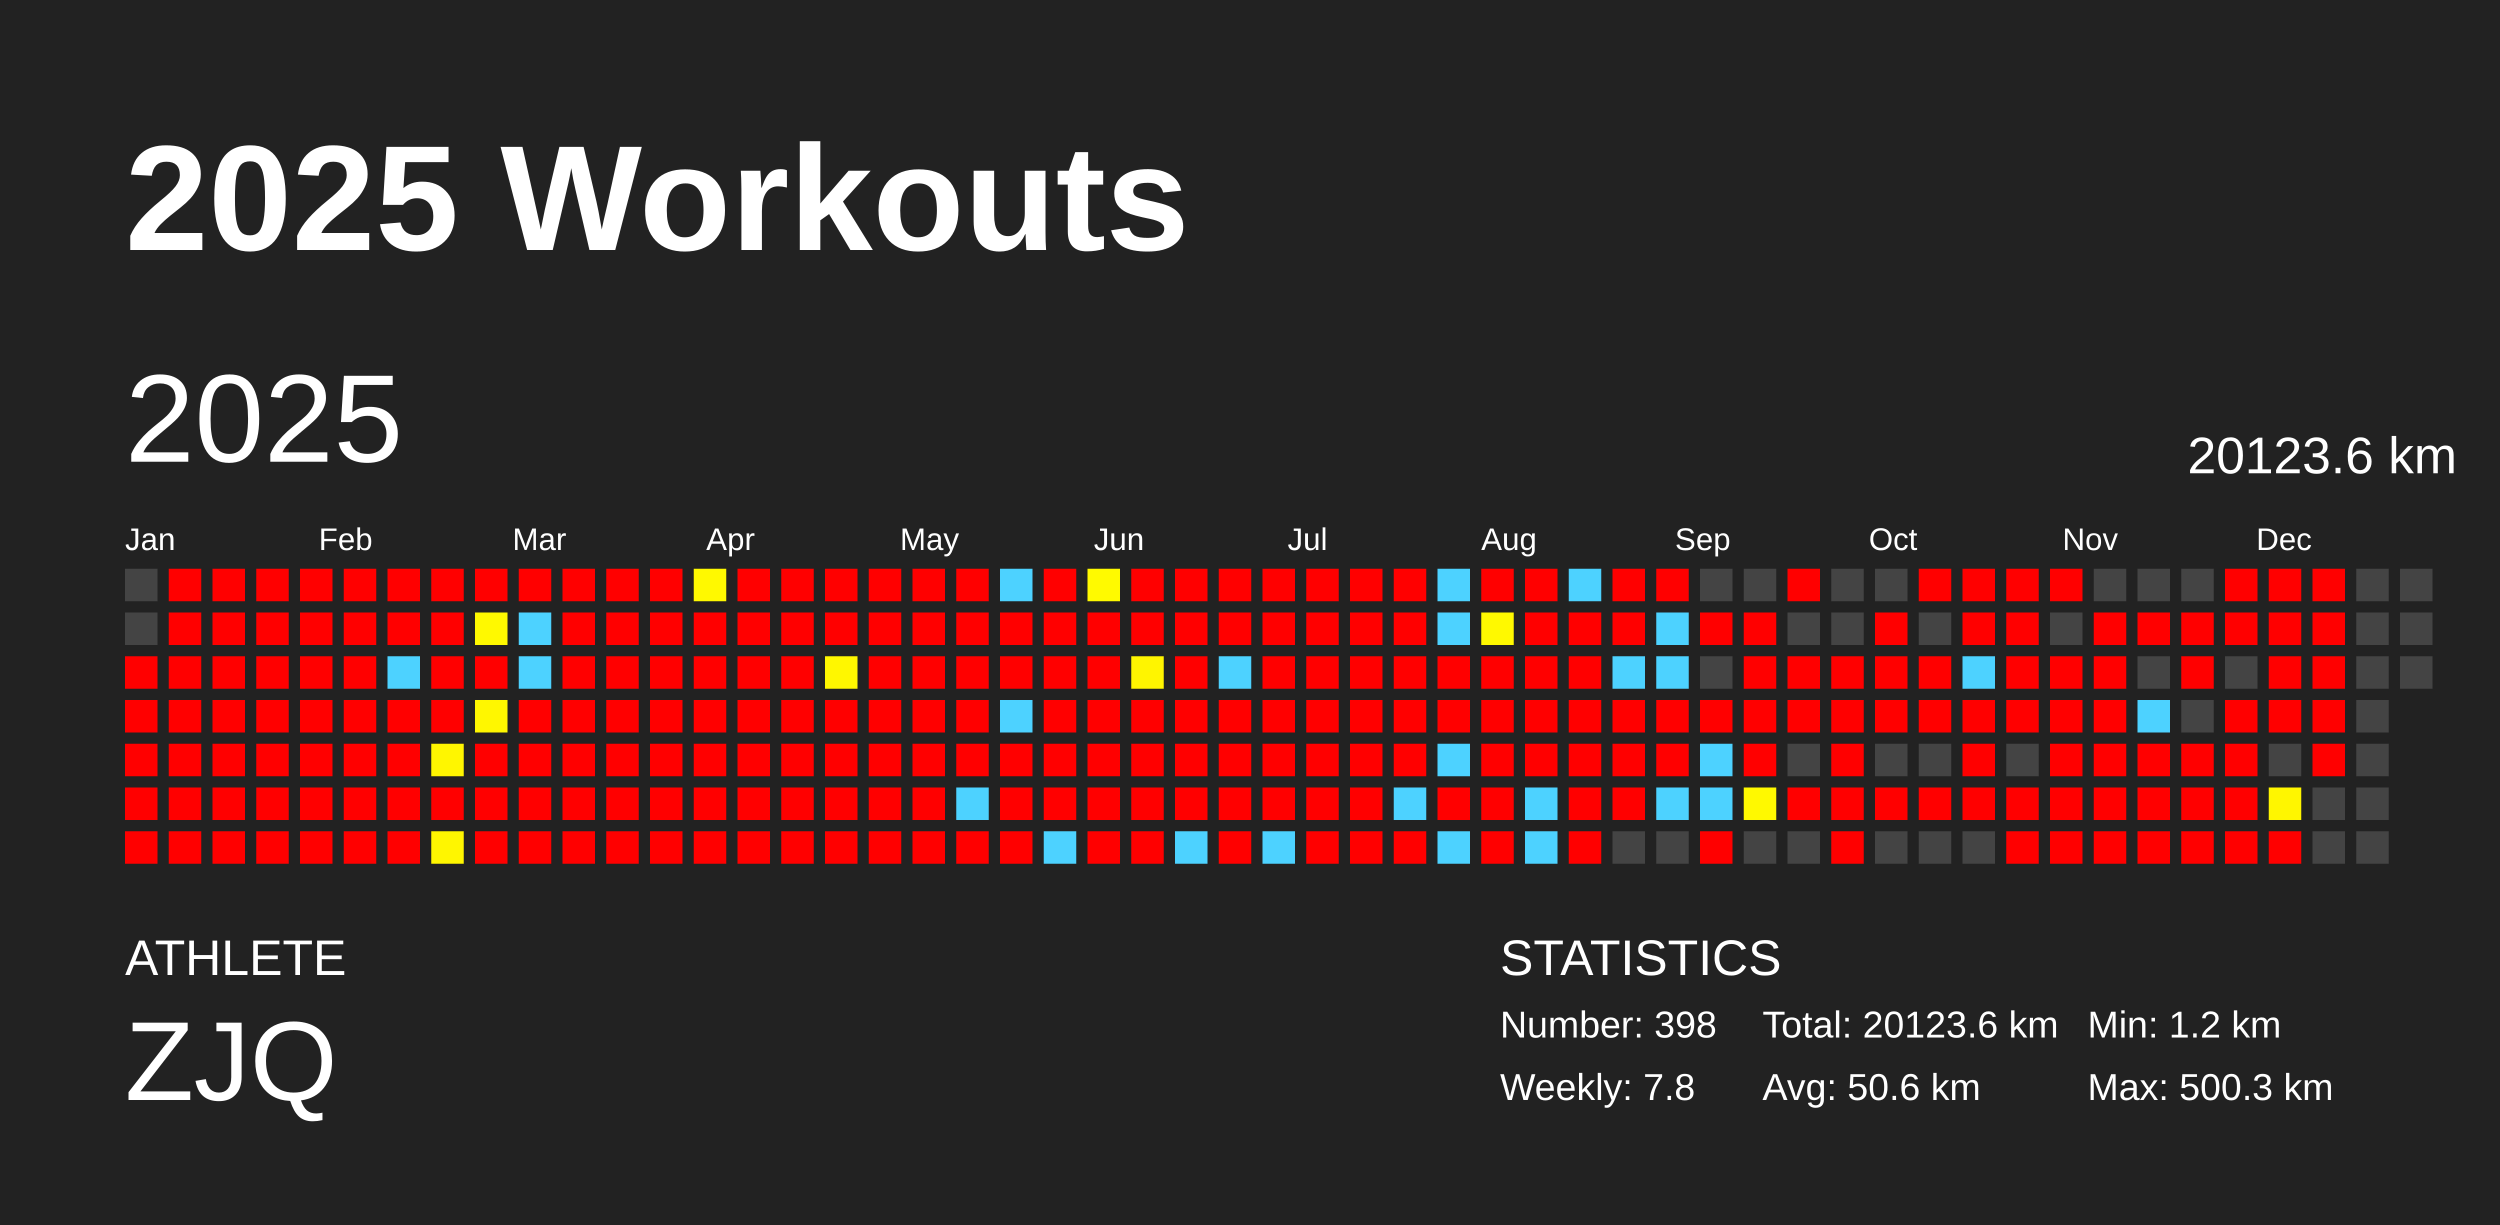
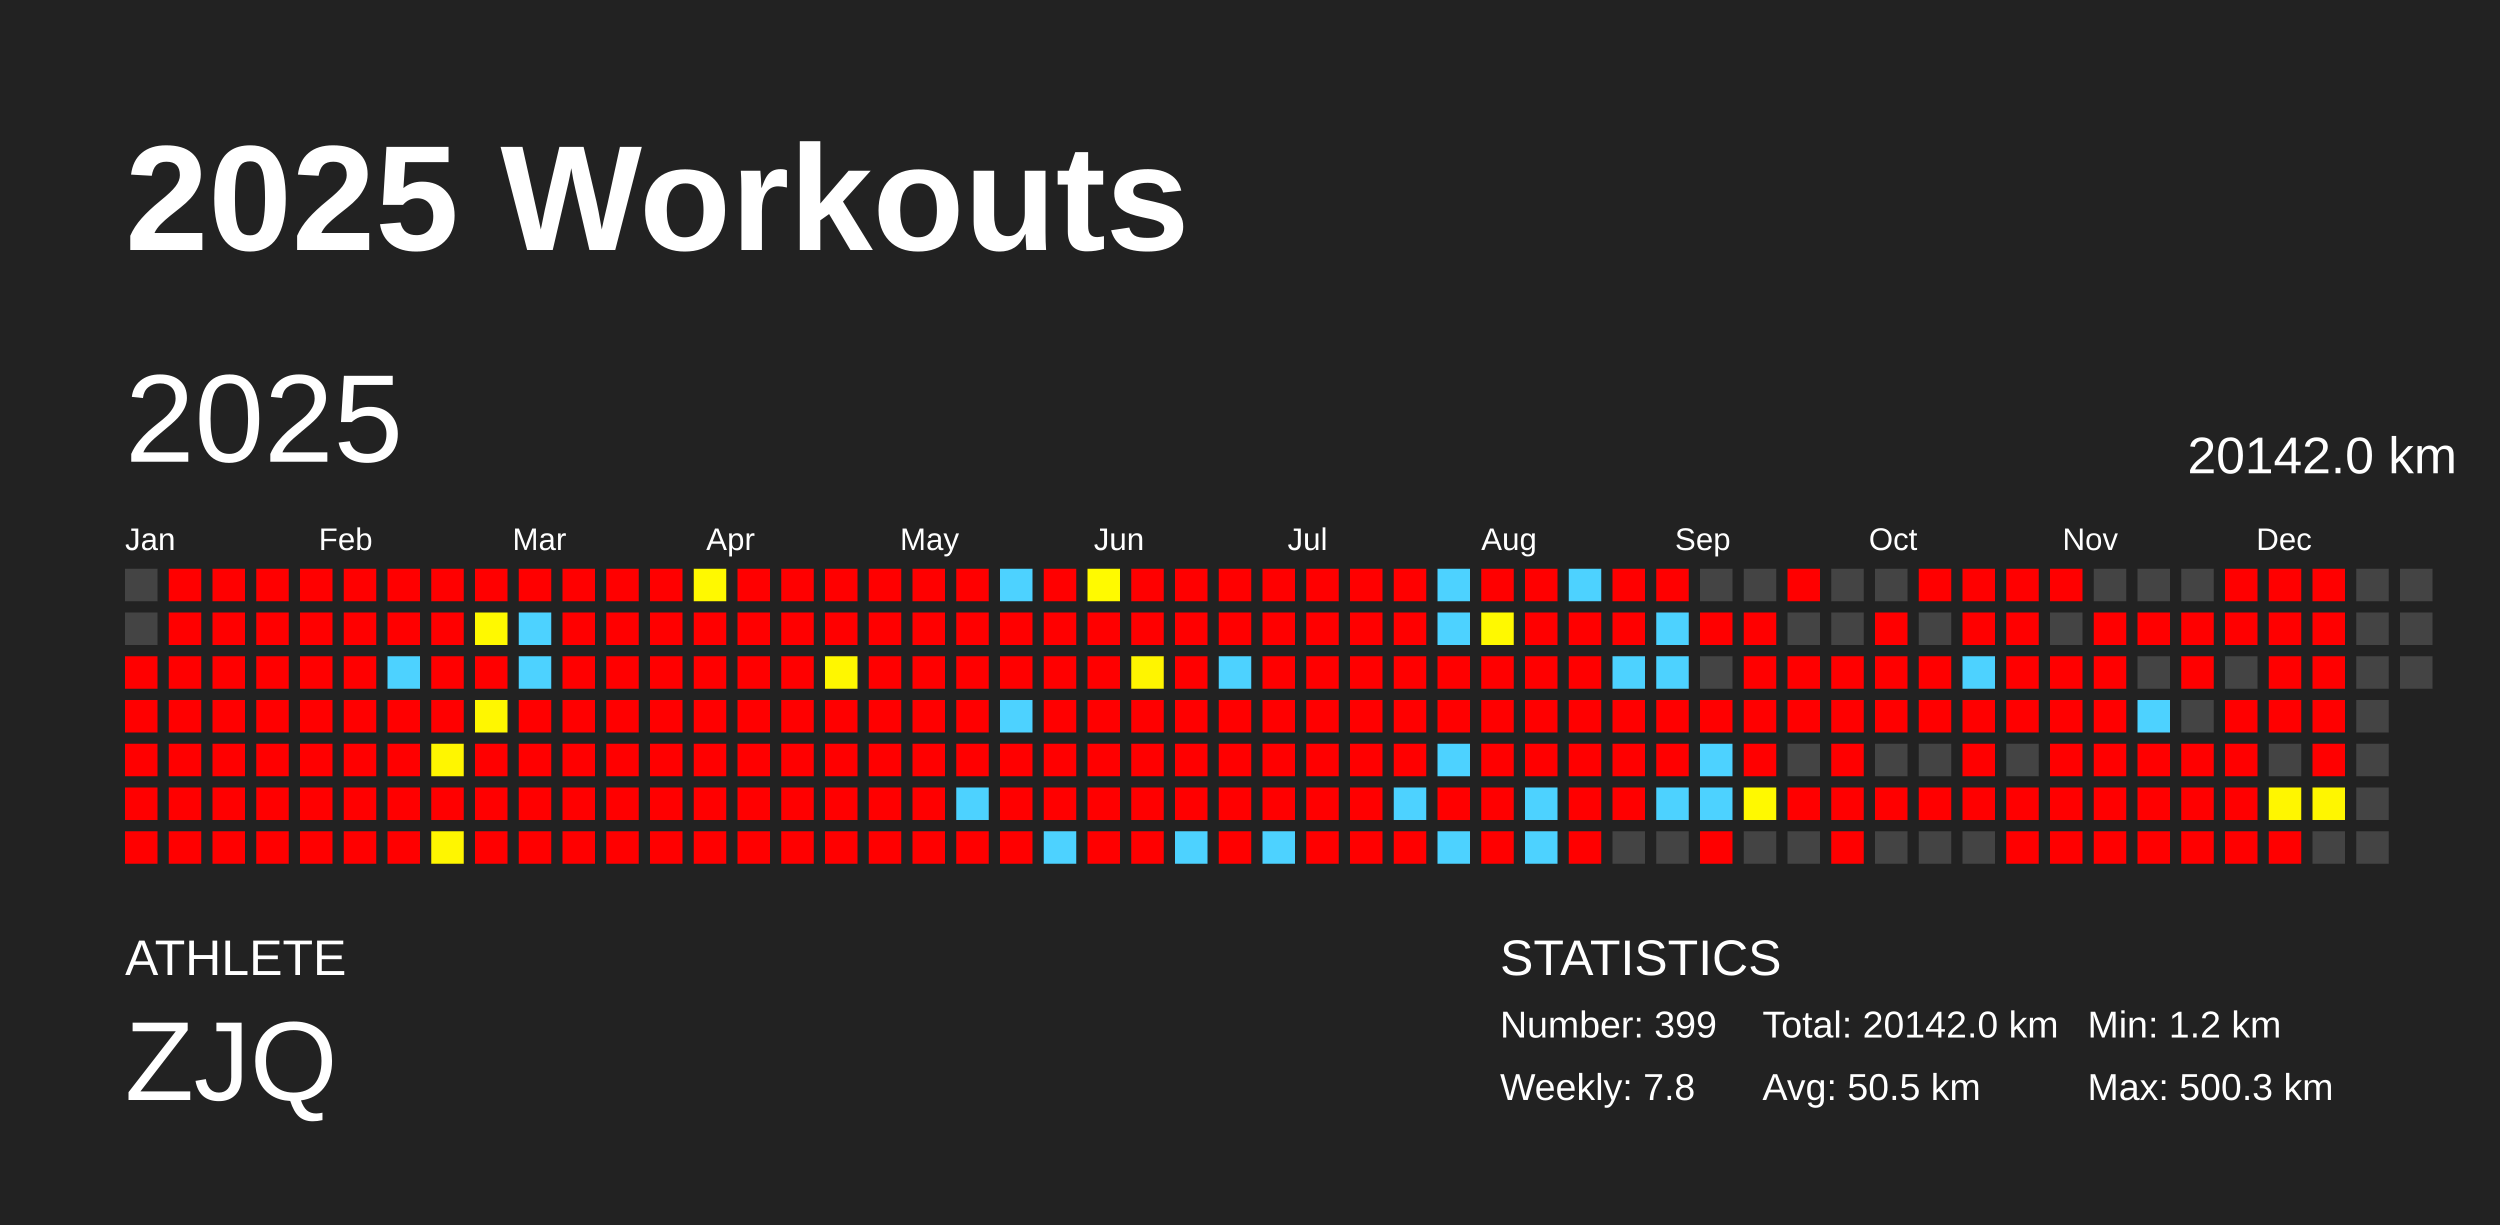
<svg xmlns="http://www.w3.org/2000/svg" baseProfile="full" height="98mm" version="1.1" viewBox="0,0,200,98" width="200mm">
  <defs />
  <rect fill="#222222" height="98" width="200" x="0" y="0" />
  <text fill="#FFFFFF" style="font-size:12px; font-family:Arial; font-weight:bold;" x="10" y="20">2025 Workouts</text>
  <text fill="#FFFFFF" style="font-size:4px; font-family:Arial" x="10" y="78">ATHLETE</text>
  <text fill="#FFFFFF" style="font-size:9px; font-family:Arial" x="10" y="88">ZJQ</text>
  <text fill="#FFFFFF" style="font-size:4px; font-family:Arial" x="120" y="78">STATISTICS</text>
-   <text fill="#FFFFFF" style="font-size:3px; font-family:Arial" x="120" y="83">Number: 398</text>
+   <text fill="#FFFFFF" style="font-size:3px; font-family:Arial" x="120" y="83">Number: 399</text>
  <text fill="#FFFFFF" style="font-size:3px; font-family:Arial" x="120" y="88">Weekly: 7.8</text>
-   <text fill="#FFFFFF" style="font-size:3px; font-family:Arial" x="141" y="83">Total: 20123.6 km</text>
-   <text fill="#FFFFFF" style="font-size:3px; font-family:Arial" x="141" y="88">Avg: 50.6 km</text>
+   <text fill="#FFFFFF" style="font-size:3px; font-family:Arial" x="141" y="83">Total: 20142.0 km</text>
+   <text fill="#FFFFFF" style="font-size:3px; font-family:Arial" x="141" y="88">Avg: 50.5 km</text>
  <text fill="#FFFFFF" style="font-size:3px; font-family:Arial" x="167" y="83">Min: 1.2 km</text>
  <text fill="#FFFFFF" style="font-size:3px; font-family:Arial" x="167" y="88">Max: 500.3 km</text>
  <text dominant-baseline="hanging" fill="#FFFFFF" style="font-size:10.0px; font-family:Arial;" x="10" y="30">2025</text>
-   <text dominant-baseline="hanging" fill="#FFFFFF" style="font-size:4.125px; font-family:Arial;" x="175" y="35">20123.6 km</text>
+   <text dominant-baseline="hanging" fill="#FFFFFF" style="font-size:4.125px; font-family:Arial;" x="175" y="35">20142.0 km</text>
  <text fill="#FFFFFF" style="font-size:2.5px; font-family:Arial" x="10.0" y="44">Jan</text>
  <text fill="#FFFFFF" style="font-size:2.5px; font-family:Arial" x="25.5" y="44">Feb</text>
  <text fill="#FFFFFF" style="font-size:2.5px; font-family:Arial" x="41.0" y="44">Mar</text>
  <text fill="#FFFFFF" style="font-size:2.5px; font-family:Arial" x="56.5" y="44">Apr</text>
  <text fill="#FFFFFF" style="font-size:2.5px; font-family:Arial" x="72.0" y="44">May</text>
  <text fill="#FFFFFF" style="font-size:2.5px; font-family:Arial" x="87.5" y="44">Jun</text>
  <text fill="#FFFFFF" style="font-size:2.5px; font-family:Arial" x="103.0" y="44">Jul</text>
  <text fill="#FFFFFF" style="font-size:2.5px; font-family:Arial" x="118.5" y="44">Aug</text>
  <text fill="#FFFFFF" style="font-size:2.5px; font-family:Arial" x="134.0" y="44">Sep</text>
  <text fill="#FFFFFF" style="font-size:2.5px; font-family:Arial" x="149.5" y="44">Oct</text>
  <text fill="#FFFFFF" style="font-size:2.5px; font-family:Arial" x="165.0" y="44">Nov</text>
  <text fill="#FFFFFF" style="font-size:2.5px; font-family:Arial" x="180.5" y="44">Dec</text>
  <rect fill="#444444" height="2.6" width="2.6" x="10.0" y="45.5" />
  <rect fill="#444444" height="2.6" width="2.6" x="10.0" y="49.0" />
  <rect fill="red" height="2.6" width="2.6" x="10.0" y="52.5" />
  <rect fill="red" height="2.6" width="2.6" x="10.0" y="56.0" />
  <rect fill="red" height="2.6" width="2.6" x="10.0" y="59.5" />
  <rect fill="red" height="2.6" width="2.6" x="10.0" y="63.0" />
  <rect fill="red" height="2.6" width="2.6" x="10.0" y="66.5" />
  <rect fill="red" height="2.6" width="2.6" x="13.5" y="45.5" />
  <rect fill="red" height="2.6" width="2.6" x="13.5" y="49.0" />
  <rect fill="red" height="2.6" width="2.6" x="13.5" y="52.5" />
  <rect fill="red" height="2.6" width="2.6" x="13.5" y="56.0" />
  <rect fill="red" height="2.6" width="2.6" x="13.5" y="59.5" />
  <rect fill="red" height="2.6" width="2.6" x="13.5" y="63.0" />
  <rect fill="red" height="2.6" width="2.6" x="13.5" y="66.5" />
  <rect fill="red" height="2.6" width="2.6" x="17.0" y="45.5" />
  <rect fill="red" height="2.6" width="2.6" x="17.0" y="49.0" />
  <rect fill="red" height="2.6" width="2.6" x="17.0" y="52.5" />
  <rect fill="red" height="2.6" width="2.6" x="17.0" y="56.0" />
  <rect fill="red" height="2.6" width="2.6" x="17.0" y="59.5" />
  <rect fill="red" height="2.6" width="2.6" x="17.0" y="63.0" />
  <rect fill="red" height="2.6" width="2.6" x="17.0" y="66.5" />
  <rect fill="red" height="2.6" width="2.6" x="20.5" y="45.5" />
  <rect fill="red" height="2.6" width="2.6" x="20.5" y="49.0" />
  <rect fill="red" height="2.6" width="2.6" x="20.5" y="52.5" />
  <rect fill="red" height="2.6" width="2.6" x="20.5" y="56.0" />
  <rect fill="red" height="2.6" width="2.6" x="20.5" y="59.5" />
  <rect fill="red" height="2.6" width="2.6" x="20.5" y="63.0" />
  <rect fill="red" height="2.6" width="2.6" x="20.5" y="66.5" />
  <rect fill="red" height="2.6" width="2.6" x="24.0" y="45.5" />
  <rect fill="red" height="2.6" width="2.6" x="24.0" y="49.0" />
  <rect fill="red" height="2.6" width="2.6" x="24.0" y="52.5" />
  <rect fill="red" height="2.6" width="2.6" x="24.0" y="56.0" />
  <rect fill="red" height="2.6" width="2.6" x="24.0" y="59.5" />
  <rect fill="red" height="2.6" width="2.6" x="24.0" y="63.0" />
  <rect fill="red" height="2.6" width="2.6" x="24.0" y="66.5" />
  <rect fill="red" height="2.6" width="2.6" x="27.5" y="45.5" />
  <rect fill="red" height="2.6" width="2.6" x="27.5" y="49.0" />
  <rect fill="red" height="2.6" width="2.6" x="27.5" y="52.5" />
  <rect fill="red" height="2.6" width="2.6" x="27.5" y="56.0" />
  <rect fill="red" height="2.6" width="2.6" x="27.5" y="59.5" />
  <rect fill="red" height="2.6" width="2.6" x="27.5" y="63.0" />
  <rect fill="red" height="2.6" width="2.6" x="27.5" y="66.5" />
  <rect fill="red" height="2.6" width="2.6" x="31.0" y="45.5" />
  <rect fill="red" height="2.6" width="2.6" x="31.0" y="49.0" />
  <rect fill="#4dd2ff" height="2.6" width="2.6" x="31.0" y="52.5" />
  <rect fill="red" height="2.6" width="2.6" x="31.0" y="56.0" />
  <rect fill="red" height="2.6" width="2.6" x="31.0" y="59.5" />
  <rect fill="red" height="2.6" width="2.6" x="31.0" y="63.0" />
  <rect fill="red" height="2.6" width="2.6" x="31.0" y="66.5" />
  <rect fill="red" height="2.6" width="2.6" x="34.5" y="45.5" />
  <rect fill="red" height="2.6" width="2.6" x="34.5" y="49.0" />
  <rect fill="red" height="2.6" width="2.6" x="34.5" y="52.5" />
  <rect fill="red" height="2.6" width="2.6" x="34.5" y="56.0" />
  <rect fill="#fff600" height="2.6" width="2.6" x="34.5" y="59.5" />
  <rect fill="red" height="2.6" width="2.6" x="34.5" y="63.0" />
  <rect fill="#fff600" height="2.6" width="2.6" x="34.5" y="66.5" />
  <rect fill="red" height="2.6" width="2.6" x="38.0" y="45.5" />
  <rect fill="#fff900" height="2.6" width="2.6" x="38.0" y="49.0" />
  <rect fill="red" height="2.6" width="2.6" x="38.0" y="52.5" />
  <rect fill="#fff700" height="2.6" width="2.6" x="38.0" y="56.0" />
  <rect fill="red" height="2.6" width="2.6" x="38.0" y="59.5" />
  <rect fill="red" height="2.6" width="2.6" x="38.0" y="63.0" />
  <rect fill="red" height="2.6" width="2.6" x="38.0" y="66.5" />
  <rect fill="red" height="2.6" width="2.6" x="41.5" y="45.5" />
  <rect fill="#4dd2ff" height="2.6" width="2.6" x="41.5" y="49.0" />
  <rect fill="#4dd2ff" height="2.6" width="2.6" x="41.5" y="52.5" />
  <rect fill="red" height="2.6" width="2.6" x="41.5" y="56.0" />
  <rect fill="red" height="2.6" width="2.6" x="41.5" y="59.5" />
  <rect fill="red" height="2.6" width="2.6" x="41.5" y="63.0" />
  <rect fill="red" height="2.6" width="2.6" x="41.5" y="66.5" />
  <rect fill="red" height="2.6" width="2.6" x="45.0" y="45.5" />
  <rect fill="red" height="2.6" width="2.6" x="45.0" y="49.0" />
  <rect fill="red" height="2.6" width="2.6" x="45.0" y="52.5" />
  <rect fill="red" height="2.6" width="2.6" x="45.0" y="56.0" />
  <rect fill="red" height="2.6" width="2.6" x="45.0" y="59.5" />
  <rect fill="red" height="2.6" width="2.6" x="45.0" y="63.0" />
  <rect fill="red" height="2.6" width="2.6" x="45.0" y="66.5" />
  <rect fill="red" height="2.6" width="2.6" x="48.5" y="45.5" />
  <rect fill="red" height="2.6" width="2.6" x="48.5" y="49.0" />
  <rect fill="red" height="2.6" width="2.6" x="48.5" y="52.5" />
  <rect fill="red" height="2.6" width="2.6" x="48.5" y="56.0" />
  <rect fill="red" height="2.6" width="2.6" x="48.5" y="59.5" />
  <rect fill="red" height="2.6" width="2.6" x="48.5" y="63.0" />
  <rect fill="red" height="2.6" width="2.6" x="48.5" y="66.5" />
  <rect fill="red" height="2.6" width="2.6" x="52.0" y="45.5" />
  <rect fill="red" height="2.6" width="2.6" x="52.0" y="49.0" />
  <rect fill="red" height="2.6" width="2.6" x="52.0" y="52.5" />
  <rect fill="red" height="2.6" width="2.6" x="52.0" y="56.0" />
  <rect fill="red" height="2.6" width="2.6" x="52.0" y="59.5" />
  <rect fill="red" height="2.6" width="2.6" x="52.0" y="63.0" />
  <rect fill="red" height="2.6" width="2.6" x="52.0" y="66.5" />
  <rect fill="#fff900" height="2.6" width="2.6" x="55.5" y="45.5" />
  <rect fill="red" height="2.6" width="2.6" x="55.5" y="49.0" />
  <rect fill="red" height="2.6" width="2.6" x="55.5" y="52.5" />
  <rect fill="red" height="2.6" width="2.6" x="55.5" y="56.0" />
  <rect fill="red" height="2.6" width="2.6" x="55.5" y="59.5" />
  <rect fill="red" height="2.6" width="2.6" x="55.5" y="63.0" />
  <rect fill="red" height="2.6" width="2.6" x="55.5" y="66.5" />
  <rect fill="red" height="2.6" width="2.6" x="59.0" y="45.5" />
  <rect fill="red" height="2.6" width="2.6" x="59.0" y="49.0" />
  <rect fill="red" height="2.6" width="2.6" x="59.0" y="52.5" />
  <rect fill="red" height="2.6" width="2.6" x="59.0" y="56.0" />
  <rect fill="red" height="2.6" width="2.6" x="59.0" y="59.5" />
  <rect fill="red" height="2.6" width="2.6" x="59.0" y="63.0" />
  <rect fill="red" height="2.6" width="2.6" x="59.0" y="66.5" />
  <rect fill="red" height="2.6" width="2.6" x="62.5" y="45.5" />
  <rect fill="red" height="2.6" width="2.6" x="62.5" y="49.0" />
  <rect fill="red" height="2.6" width="2.6" x="62.5" y="52.5" />
  <rect fill="red" height="2.6" width="2.6" x="62.5" y="56.0" />
  <rect fill="red" height="2.6" width="2.6" x="62.5" y="59.5" />
  <rect fill="red" height="2.6" width="2.6" x="62.5" y="63.0" />
  <rect fill="red" height="2.6" width="2.6" x="62.5" y="66.5" />
  <rect fill="red" height="2.6" width="2.6" x="66.0" y="45.5" />
  <rect fill="red" height="2.6" width="2.6" x="66.0" y="49.0" />
  <rect fill="#fff700" height="2.6" width="2.6" x="66.0" y="52.5" />
  <rect fill="red" height="2.6" width="2.6" x="66.0" y="56.0" />
  <rect fill="red" height="2.6" width="2.6" x="66.0" y="59.5" />
  <rect fill="red" height="2.6" width="2.6" x="66.0" y="63.0" />
  <rect fill="red" height="2.6" width="2.6" x="66.0" y="66.5" />
  <rect fill="red" height="2.6" width="2.6" x="69.5" y="45.5" />
  <rect fill="red" height="2.6" width="2.6" x="69.5" y="49.0" />
  <rect fill="red" height="2.6" width="2.6" x="69.5" y="52.5" />
  <rect fill="red" height="2.6" width="2.6" x="69.5" y="56.0" />
  <rect fill="red" height="2.6" width="2.6" x="69.5" y="59.5" />
  <rect fill="red" height="2.6" width="2.6" x="69.5" y="63.0" />
  <rect fill="red" height="2.6" width="2.6" x="69.5" y="66.5" />
  <rect fill="red" height="2.6" width="2.6" x="73.0" y="45.5" />
  <rect fill="red" height="2.6" width="2.6" x="73.0" y="49.0" />
  <rect fill="red" height="2.6" width="2.6" x="73.0" y="52.5" />
  <rect fill="red" height="2.6" width="2.6" x="73.0" y="56.0" />
  <rect fill="red" height="2.6" width="2.6" x="73.0" y="59.5" />
  <rect fill="red" height="2.6" width="2.6" x="73.0" y="63.0" />
  <rect fill="red" height="2.6" width="2.6" x="73.0" y="66.5" />
  <rect fill="red" height="2.6" width="2.6" x="76.5" y="45.5" />
  <rect fill="red" height="2.6" width="2.6" x="76.5" y="49.0" />
  <rect fill="red" height="2.6" width="2.6" x="76.5" y="52.5" />
  <rect fill="red" height="2.6" width="2.6" x="76.5" y="56.0" />
  <rect fill="red" height="2.6" width="2.6" x="76.5" y="59.5" />
  <rect fill="#4dd2ff" height="2.6" width="2.6" x="76.5" y="63.0" />
  <rect fill="red" height="2.6" width="2.6" x="76.5" y="66.5" />
  <rect fill="#4dd2ff" height="2.6" width="2.6" x="80.0" y="45.5" />
  <rect fill="red" height="2.6" width="2.6" x="80.0" y="49.0" />
  <rect fill="red" height="2.6" width="2.6" x="80.0" y="52.5" />
  <rect fill="#4dd2ff" height="2.6" width="2.6" x="80.0" y="56.0" />
  <rect fill="red" height="2.6" width="2.6" x="80.0" y="59.5" />
  <rect fill="red" height="2.6" width="2.6" x="80.0" y="63.0" />
  <rect fill="red" height="2.6" width="2.6" x="80.0" y="66.5" />
  <rect fill="red" height="2.6" width="2.6" x="83.5" y="45.5" />
  <rect fill="red" height="2.6" width="2.6" x="83.5" y="49.0" />
  <rect fill="red" height="2.6" width="2.6" x="83.5" y="52.5" />
  <rect fill="red" height="2.6" width="2.6" x="83.5" y="56.0" />
  <rect fill="red" height="2.6" width="2.6" x="83.5" y="59.5" />
  <rect fill="red" height="2.6" width="2.6" x="83.5" y="63.0" />
  <rect fill="#4dd2ff" height="2.6" width="2.6" x="83.5" y="66.5" />
  <rect fill="#fffa00" height="2.6" width="2.6" x="87.0" y="45.5" />
  <rect fill="red" height="2.6" width="2.6" x="87.0" y="49.0" />
  <rect fill="red" height="2.6" width="2.6" x="87.0" y="52.5" />
  <rect fill="red" height="2.6" width="2.6" x="87.0" y="56.0" />
  <rect fill="red" height="2.6" width="2.6" x="87.0" y="59.5" />
  <rect fill="red" height="2.6" width="2.6" x="87.0" y="63.0" />
  <rect fill="red" height="2.6" width="2.6" x="87.0" y="66.5" />
  <rect fill="red" height="2.6" width="2.6" x="90.5" y="45.5" />
  <rect fill="red" height="2.6" width="2.6" x="90.5" y="49.0" />
  <rect fill="#fff500" height="2.6" width="2.6" x="90.5" y="52.5" />
  <rect fill="red" height="2.6" width="2.6" x="90.5" y="56.0" />
  <rect fill="red" height="2.6" width="2.6" x="90.5" y="59.5" />
  <rect fill="red" height="2.6" width="2.6" x="90.5" y="63.0" />
  <rect fill="red" height="2.6" width="2.6" x="90.5" y="66.5" />
  <rect fill="red" height="2.6" width="2.6" x="94.0" y="45.5" />
  <rect fill="red" height="2.6" width="2.6" x="94.0" y="49.0" />
  <rect fill="red" height="2.6" width="2.6" x="94.0" y="52.5" />
  <rect fill="red" height="2.6" width="2.6" x="94.0" y="56.0" />
  <rect fill="red" height="2.6" width="2.6" x="94.0" y="59.5" />
  <rect fill="red" height="2.6" width="2.6" x="94.0" y="63.0" />
  <rect fill="#4dd2ff" height="2.6" width="2.6" x="94.0" y="66.5" />
  <rect fill="red" height="2.6" width="2.6" x="97.5" y="45.5" />
  <rect fill="red" height="2.6" width="2.6" x="97.5" y="49.0" />
  <rect fill="#4dd2ff" height="2.6" width="2.6" x="97.5" y="52.5" />
  <rect fill="red" height="2.6" width="2.6" x="97.5" y="56.0" />
  <rect fill="red" height="2.6" width="2.6" x="97.5" y="59.5" />
  <rect fill="red" height="2.6" width="2.6" x="97.5" y="63.0" />
  <rect fill="red" height="2.6" width="2.6" x="97.5" y="66.5" />
  <rect fill="red" height="2.6" width="2.6" x="101.0" y="45.5" />
  <rect fill="red" height="2.6" width="2.6" x="101.0" y="49.0" />
  <rect fill="red" height="2.6" width="2.6" x="101.0" y="52.5" />
  <rect fill="red" height="2.6" width="2.6" x="101.0" y="56.0" />
  <rect fill="red" height="2.6" width="2.6" x="101.0" y="59.5" />
  <rect fill="red" height="2.6" width="2.6" x="101.0" y="63.0" />
  <rect fill="#4dd2ff" height="2.6" width="2.6" x="101.0" y="66.5" />
  <rect fill="red" height="2.6" width="2.6" x="104.5" y="45.5" />
  <rect fill="red" height="2.6" width="2.6" x="104.5" y="49.0" />
  <rect fill="red" height="2.6" width="2.6" x="104.5" y="52.5" />
  <rect fill="red" height="2.6" width="2.6" x="104.5" y="56.0" />
  <rect fill="red" height="2.6" width="2.6" x="104.5" y="59.5" />
  <rect fill="red" height="2.6" width="2.6" x="104.5" y="63.0" />
  <rect fill="red" height="2.6" width="2.6" x="104.5" y="66.5" />
  <rect fill="red" height="2.6" width="2.6" x="108.0" y="45.5" />
  <rect fill="red" height="2.6" width="2.6" x="108.0" y="49.0" />
  <rect fill="red" height="2.6" width="2.6" x="108.0" y="52.5" />
  <rect fill="red" height="2.6" width="2.6" x="108.0" y="56.0" />
  <rect fill="red" height="2.6" width="2.6" x="108.0" y="59.5" />
  <rect fill="red" height="2.6" width="2.6" x="108.0" y="63.0" />
  <rect fill="red" height="2.6" width="2.6" x="108.0" y="66.5" />
  <rect fill="red" height="2.6" width="2.6" x="111.5" y="45.5" />
  <rect fill="red" height="2.6" width="2.6" x="111.5" y="49.0" />
  <rect fill="red" height="2.6" width="2.6" x="111.5" y="52.5" />
  <rect fill="red" height="2.6" width="2.6" x="111.5" y="56.0" />
  <rect fill="red" height="2.6" width="2.6" x="111.5" y="59.5" />
  <rect fill="#4dd2ff" height="2.6" width="2.6" x="111.5" y="63.0" />
  <rect fill="red" height="2.6" width="2.6" x="111.5" y="66.5" />
  <rect fill="#4dd2ff" height="2.6" width="2.6" x="115.0" y="45.5" />
  <rect fill="#4dd2ff" height="2.6" width="2.6" x="115.0" y="49.0" />
  <rect fill="red" height="2.6" width="2.6" x="115.0" y="52.5" />
  <rect fill="red" height="2.6" width="2.6" x="115.0" y="56.0" />
  <rect fill="#4dd2ff" height="2.6" width="2.6" x="115.0" y="59.5" />
  <rect fill="red" height="2.6" width="2.6" x="115.0" y="63.0" />
  <rect fill="#4dd2ff" height="2.6" width="2.6" x="115.0" y="66.5" />
  <rect fill="red" height="2.6" width="2.6" x="118.5" y="45.5" />
  <rect fill="#fff900" height="2.6" width="2.6" x="118.5" y="49.0" />
  <rect fill="red" height="2.6" width="2.6" x="118.5" y="52.5" />
  <rect fill="red" height="2.6" width="2.6" x="118.5" y="56.0" />
  <rect fill="red" height="2.6" width="2.6" x="118.5" y="59.5" />
  <rect fill="red" height="2.6" width="2.6" x="118.5" y="63.0" />
  <rect fill="red" height="2.6" width="2.6" x="118.5" y="66.5" />
  <rect fill="red" height="2.6" width="2.6" x="122.0" y="45.5" />
  <rect fill="red" height="2.6" width="2.6" x="122.0" y="49.0" />
  <rect fill="red" height="2.6" width="2.6" x="122.0" y="52.5" />
  <rect fill="red" height="2.6" width="2.6" x="122.0" y="56.0" />
  <rect fill="red" height="2.6" width="2.6" x="122.0" y="59.5" />
  <rect fill="#4dd2ff" height="2.6" width="2.6" x="122.0" y="63.0" />
  <rect fill="#4dd2ff" height="2.6" width="2.6" x="122.0" y="66.5" />
  <rect fill="#4dd2ff" height="2.6" width="2.6" x="125.5" y="45.5" />
  <rect fill="red" height="2.6" width="2.6" x="125.5" y="49.0" />
  <rect fill="red" height="2.6" width="2.6" x="125.5" y="52.5" />
  <rect fill="red" height="2.6" width="2.6" x="125.5" y="56.0" />
  <rect fill="red" height="2.6" width="2.6" x="125.5" y="59.5" />
  <rect fill="red" height="2.6" width="2.6" x="125.5" y="63.0" />
  <rect fill="red" height="2.6" width="2.6" x="125.5" y="66.5" />
  <rect fill="red" height="2.6" width="2.6" x="129.0" y="45.5" />
  <rect fill="red" height="2.6" width="2.6" x="129.0" y="49.0" />
  <rect fill="#4dd2ff" height="2.6" width="2.6" x="129.0" y="52.5" />
  <rect fill="red" height="2.6" width="2.6" x="129.0" y="56.0" />
  <rect fill="red" height="2.6" width="2.6" x="129.0" y="59.5" />
  <rect fill="red" height="2.6" width="2.6" x="129.0" y="63.0" />
  <rect fill="#444444" height="2.6" width="2.6" x="129.0" y="66.5" />
  <rect fill="red" height="2.6" width="2.6" x="132.5" y="45.5" />
  <rect fill="#4dd2ff" height="2.6" width="2.6" x="132.5" y="49.0" />
  <rect fill="#4dd2ff" height="2.6" width="2.6" x="132.5" y="52.5" />
  <rect fill="red" height="2.6" width="2.6" x="132.5" y="56.0" />
  <rect fill="red" height="2.6" width="2.6" x="132.5" y="59.5" />
  <rect fill="#4dd2ff" height="2.6" width="2.6" x="132.5" y="63.0" />
  <rect fill="#444444" height="2.6" width="2.6" x="132.5" y="66.5" />
  <rect fill="#444444" height="2.6" width="2.6" x="136.0" y="45.5" />
  <rect fill="red" height="2.6" width="2.6" x="136.0" y="49.0" />
  <rect fill="#444444" height="2.6" width="2.6" x="136.0" y="52.5" />
  <rect fill="red" height="2.6" width="2.6" x="136.0" y="56.0" />
  <rect fill="#4dd2ff" height="2.6" width="2.6" x="136.0" y="59.5" />
  <rect fill="#4dd2ff" height="2.6" width="2.6" x="136.0" y="63.0" />
  <rect fill="red" height="2.6" width="2.6" x="136.0" y="66.5" />
  <rect fill="#444444" height="2.6" width="2.6" x="139.5" y="45.5" />
  <rect fill="red" height="2.6" width="2.6" x="139.5" y="49.0" />
  <rect fill="red" height="2.6" width="2.6" x="139.5" y="52.5" />
  <rect fill="red" height="2.6" width="2.6" x="139.5" y="56.0" />
  <rect fill="red" height="2.6" width="2.6" x="139.5" y="59.5" />
  <rect fill="#fff900" height="2.6" width="2.6" x="139.5" y="63.0" />
  <rect fill="#444444" height="2.6" width="2.6" x="139.5" y="66.5" />
  <rect fill="red" height="2.6" width="2.6" x="143.0" y="45.5" />
  <rect fill="#444444" height="2.6" width="2.6" x="143.0" y="49.0" />
  <rect fill="red" height="2.6" width="2.6" x="143.0" y="52.5" />
  <rect fill="red" height="2.6" width="2.6" x="143.0" y="56.0" />
  <rect fill="#444444" height="2.6" width="2.6" x="143.0" y="59.5" />
  <rect fill="red" height="2.6" width="2.6" x="143.0" y="63.0" />
  <rect fill="#444444" height="2.6" width="2.6" x="143.0" y="66.5" />
  <rect fill="#444444" height="2.6" width="2.6" x="146.5" y="45.5" />
  <rect fill="#444444" height="2.6" width="2.6" x="146.5" y="49.0" />
  <rect fill="red" height="2.6" width="2.6" x="146.5" y="52.5" />
  <rect fill="red" height="2.6" width="2.6" x="146.5" y="56.0" />
  <rect fill="red" height="2.6" width="2.6" x="146.5" y="59.5" />
  <rect fill="red" height="2.6" width="2.6" x="146.5" y="63.0" />
  <rect fill="red" height="2.6" width="2.6" x="146.5" y="66.5" />
  <rect fill="#444444" height="2.6" width="2.6" x="150.0" y="45.5" />
  <rect fill="red" height="2.6" width="2.6" x="150.0" y="49.0" />
  <rect fill="red" height="2.6" width="2.6" x="150.0" y="52.5" />
  <rect fill="red" height="2.6" width="2.6" x="150.0" y="56.0" />
  <rect fill="#444444" height="2.6" width="2.6" x="150.0" y="59.5" />
  <rect fill="red" height="2.6" width="2.6" x="150.0" y="63.0" />
  <rect fill="#444444" height="2.6" width="2.6" x="150.0" y="66.5" />
  <rect fill="red" height="2.6" width="2.6" x="153.5" y="45.5" />
  <rect fill="#444444" height="2.6" width="2.6" x="153.5" y="49.0" />
  <rect fill="red" height="2.6" width="2.6" x="153.5" y="52.5" />
  <rect fill="red" height="2.6" width="2.6" x="153.5" y="56.0" />
  <rect fill="#444444" height="2.6" width="2.6" x="153.5" y="59.5" />
  <rect fill="red" height="2.6" width="2.6" x="153.5" y="63.0" />
  <rect fill="#444444" height="2.6" width="2.6" x="153.5" y="66.5" />
  <rect fill="red" height="2.6" width="2.6" x="157.0" y="45.5" />
  <rect fill="red" height="2.6" width="2.6" x="157.0" y="49.0" />
  <rect fill="#4dd2ff" height="2.6" width="2.6" x="157.0" y="52.5" />
  <rect fill="red" height="2.6" width="2.6" x="157.0" y="56.0" />
  <rect fill="red" height="2.6" width="2.6" x="157.0" y="59.5" />
  <rect fill="red" height="2.6" width="2.6" x="157.0" y="63.0" />
  <rect fill="#444444" height="2.6" width="2.6" x="157.0" y="66.5" />
  <rect fill="red" height="2.6" width="2.6" x="160.5" y="45.5" />
  <rect fill="red" height="2.6" width="2.6" x="160.5" y="49.0" />
  <rect fill="red" height="2.6" width="2.6" x="160.5" y="52.5" />
  <rect fill="red" height="2.6" width="2.6" x="160.5" y="56.0" />
  <rect fill="#444444" height="2.6" width="2.6" x="160.5" y="59.5" />
  <rect fill="red" height="2.6" width="2.6" x="160.5" y="63.0" />
  <rect fill="red" height="2.6" width="2.6" x="160.5" y="66.5" />
  <rect fill="red" height="2.6" width="2.6" x="164.0" y="45.5" />
  <rect fill="#444444" height="2.6" width="2.6" x="164.0" y="49.0" />
  <rect fill="red" height="2.6" width="2.6" x="164.0" y="52.5" />
  <rect fill="red" height="2.6" width="2.6" x="164.0" y="56.0" />
  <rect fill="red" height="2.6" width="2.6" x="164.0" y="59.5" />
  <rect fill="red" height="2.6" width="2.6" x="164.0" y="63.0" />
  <rect fill="red" height="2.6" width="2.6" x="164.0" y="66.5" />
  <rect fill="#444444" height="2.6" width="2.6" x="167.5" y="45.5" />
  <rect fill="red" height="2.6" width="2.6" x="167.5" y="49.0" />
  <rect fill="red" height="2.6" width="2.6" x="167.5" y="52.5" />
  <rect fill="red" height="2.6" width="2.6" x="167.5" y="56.0" />
  <rect fill="red" height="2.6" width="2.6" x="167.5" y="59.5" />
  <rect fill="red" height="2.6" width="2.6" x="167.5" y="63.0" />
  <rect fill="red" height="2.6" width="2.6" x="167.5" y="66.5" />
  <rect fill="#444444" height="2.6" width="2.6" x="171.0" y="45.5" />
  <rect fill="red" height="2.6" width="2.6" x="171.0" y="49.0" />
  <rect fill="#444444" height="2.6" width="2.6" x="171.0" y="52.5" />
  <rect fill="#4dd2ff" height="2.6" width="2.6" x="171.0" y="56.0" />
  <rect fill="red" height="2.6" width="2.6" x="171.0" y="59.5" />
  <rect fill="red" height="2.6" width="2.6" x="171.0" y="63.0" />
  <rect fill="red" height="2.6" width="2.6" x="171.0" y="66.5" />
  <rect fill="#444444" height="2.6" width="2.6" x="174.5" y="45.5" />
  <rect fill="red" height="2.6" width="2.6" x="174.5" y="49.0" />
  <rect fill="red" height="2.6" width="2.6" x="174.5" y="52.5" />
  <rect fill="#444444" height="2.6" width="2.6" x="174.5" y="56.0" />
  <rect fill="red" height="2.6" width="2.6" x="174.5" y="59.5" />
  <rect fill="red" height="2.6" width="2.6" x="174.5" y="63.0" />
  <rect fill="red" height="2.6" width="2.6" x="174.5" y="66.5" />
  <rect fill="red" height="2.6" width="2.6" x="178.0" y="45.5" />
  <rect fill="red" height="2.6" width="2.6" x="178.0" y="49.0" />
  <rect fill="#444444" height="2.6" width="2.6" x="178.0" y="52.5" />
  <rect fill="red" height="2.6" width="2.6" x="178.0" y="56.0" />
  <rect fill="red" height="2.6" width="2.6" x="178.0" y="59.5" />
  <rect fill="red" height="2.6" width="2.6" x="178.0" y="63.0" />
  <rect fill="red" height="2.6" width="2.6" x="178.0" y="66.5" />
  <rect fill="red" height="2.6" width="2.6" x="181.5" y="45.5" />
  <rect fill="red" height="2.6" width="2.6" x="181.5" y="49.0" />
  <rect fill="red" height="2.6" width="2.6" x="181.5" y="52.5" />
  <rect fill="red" height="2.6" width="2.6" x="181.5" y="56.0" />
  <rect fill="#444444" height="2.6" width="2.6" x="181.5" y="59.5" />
  <rect fill="#fff600" height="2.6" width="2.6" x="181.5" y="63.0" />
  <rect fill="red" height="2.6" width="2.6" x="181.5" y="66.5" />
  <rect fill="red" height="2.6" width="2.6" x="185.0" y="45.5" />
  <rect fill="red" height="2.6" width="2.6" x="185.0" y="49.0" />
  <rect fill="red" height="2.6" width="2.6" x="185.0" y="52.5" />
  <rect fill="red" height="2.6" width="2.6" x="185.0" y="56.0" />
  <rect fill="red" height="2.6" width="2.6" x="185.0" y="59.5" />
-   <rect fill="#444444" height="2.6" width="2.6" x="185.0" y="63.0" />
+   <rect fill="#fff600" height="2.6" width="2.6" x="185.0" y="63.0" />
  <rect fill="#444444" height="2.6" width="2.6" x="185.0" y="66.5" />
  <rect fill="#444444" height="2.6" width="2.6" x="188.5" y="45.5" />
  <rect fill="#444444" height="2.6" width="2.6" x="188.5" y="49.0" />
  <rect fill="#444444" height="2.6" width="2.6" x="188.5" y="52.5" />
  <rect fill="#444444" height="2.6" width="2.6" x="188.5" y="56.0" />
  <rect fill="#444444" height="2.6" width="2.6" x="188.5" y="59.5" />
  <rect fill="#444444" height="2.6" width="2.6" x="188.5" y="63.0" />
  <rect fill="#444444" height="2.6" width="2.6" x="188.5" y="66.5" />
  <rect fill="#444444" height="2.6" width="2.6" x="192.0" y="45.5" />
  <rect fill="#444444" height="2.6" width="2.6" x="192.0" y="49.0" />
  <rect fill="#444444" height="2.6" width="2.6" x="192.0" y="52.5" />
</svg>
